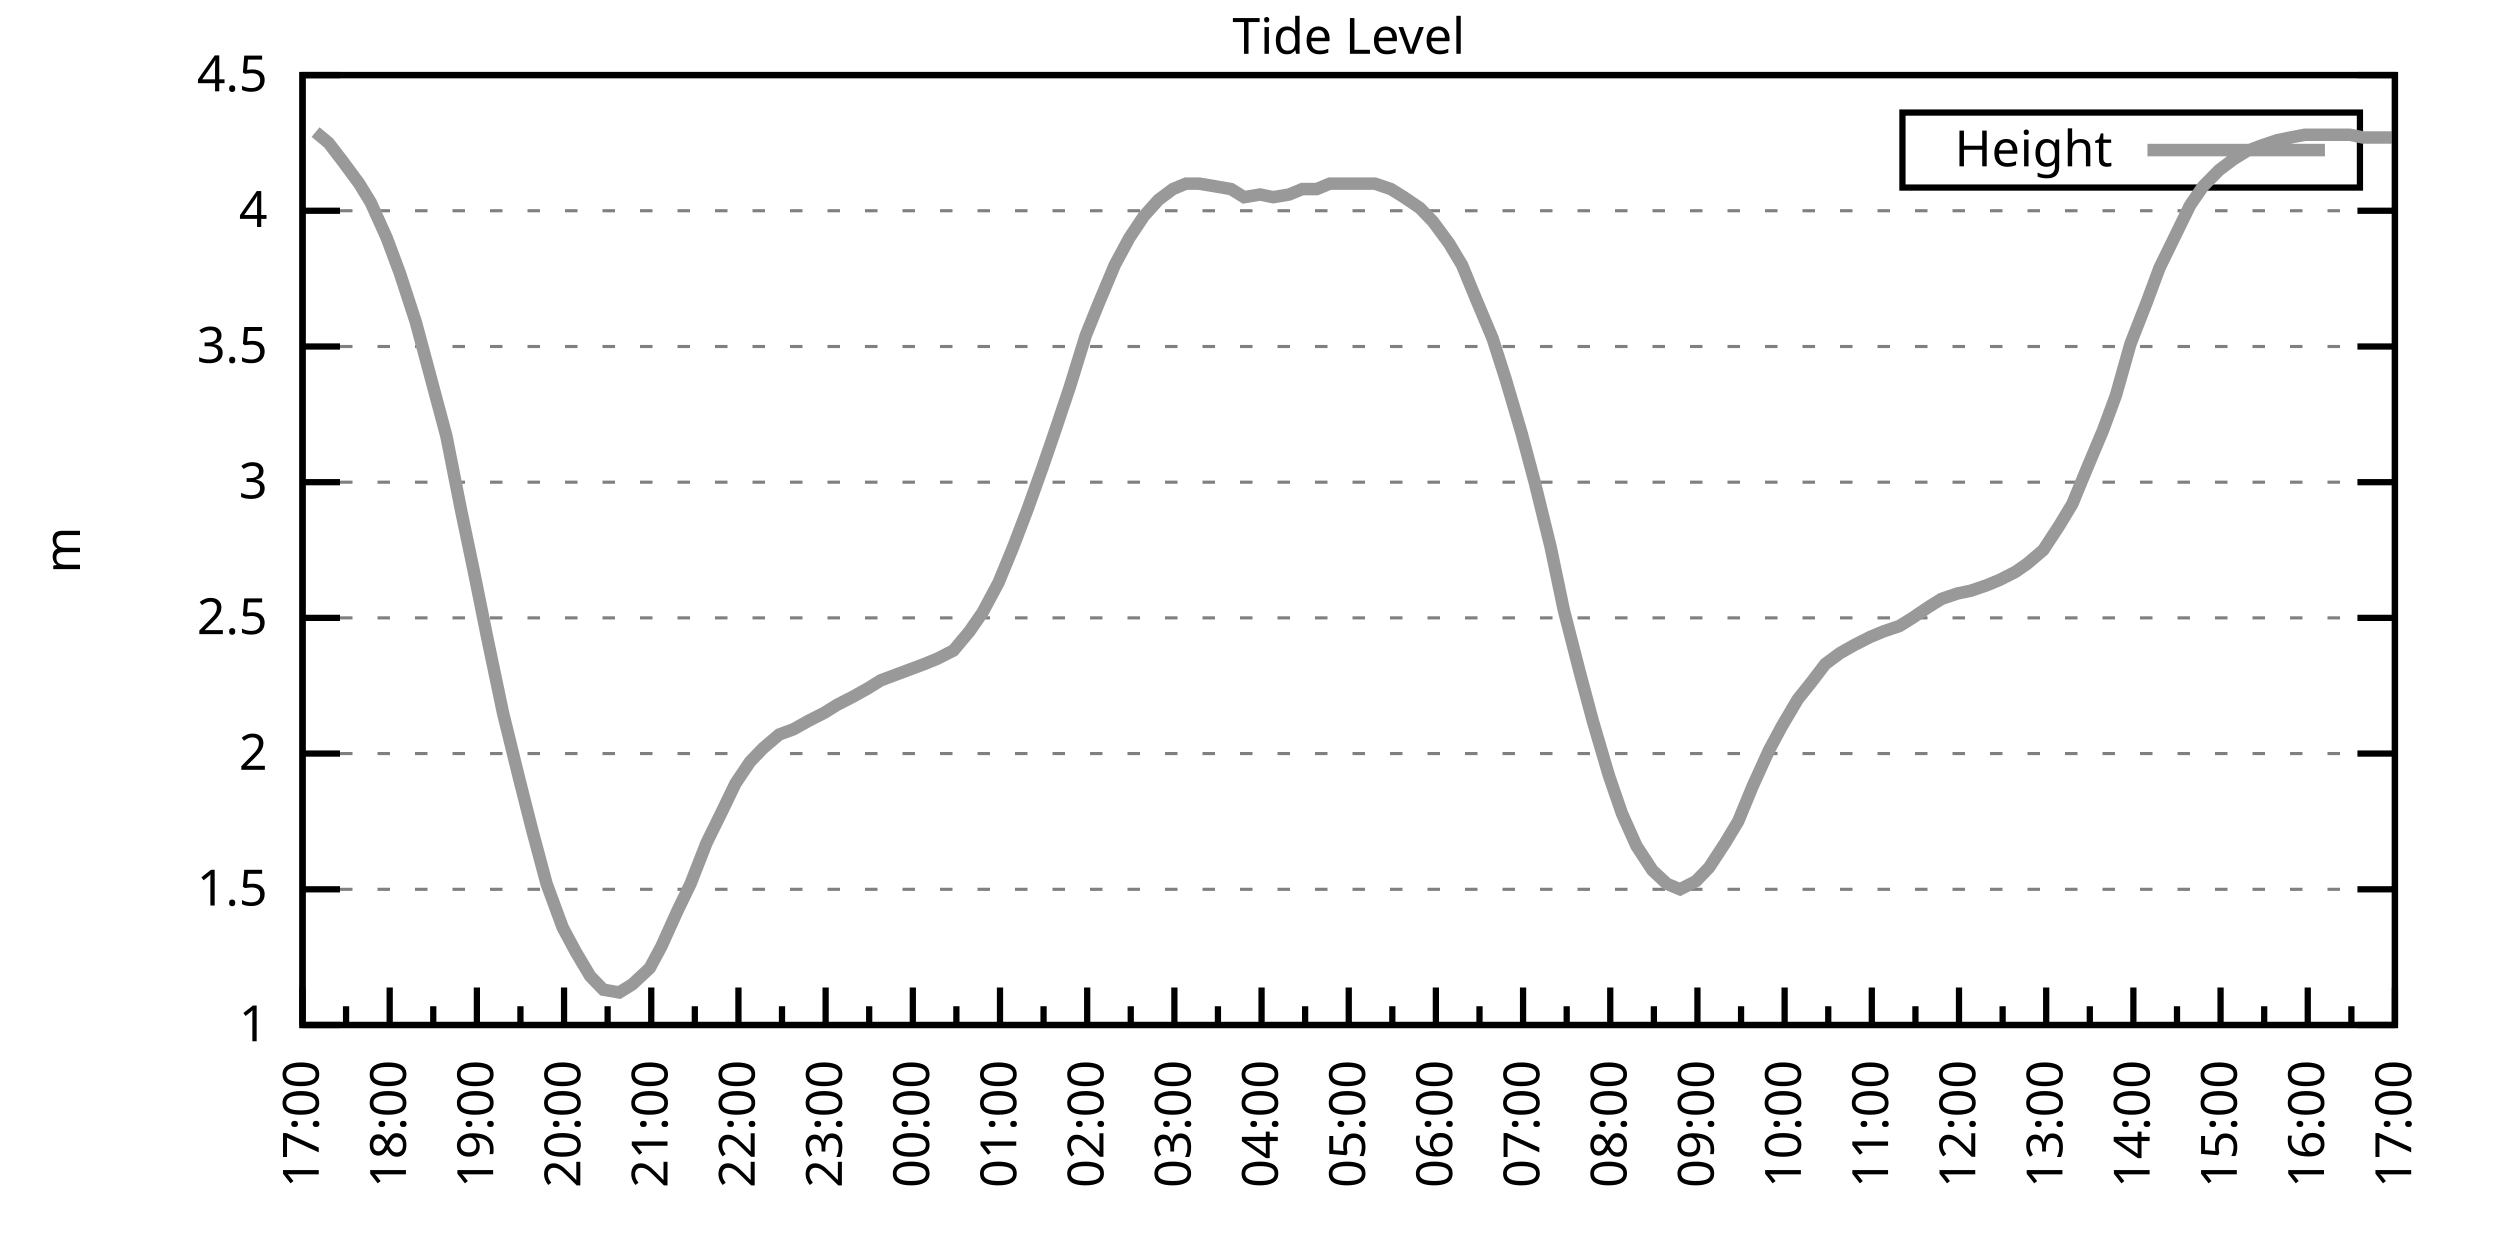
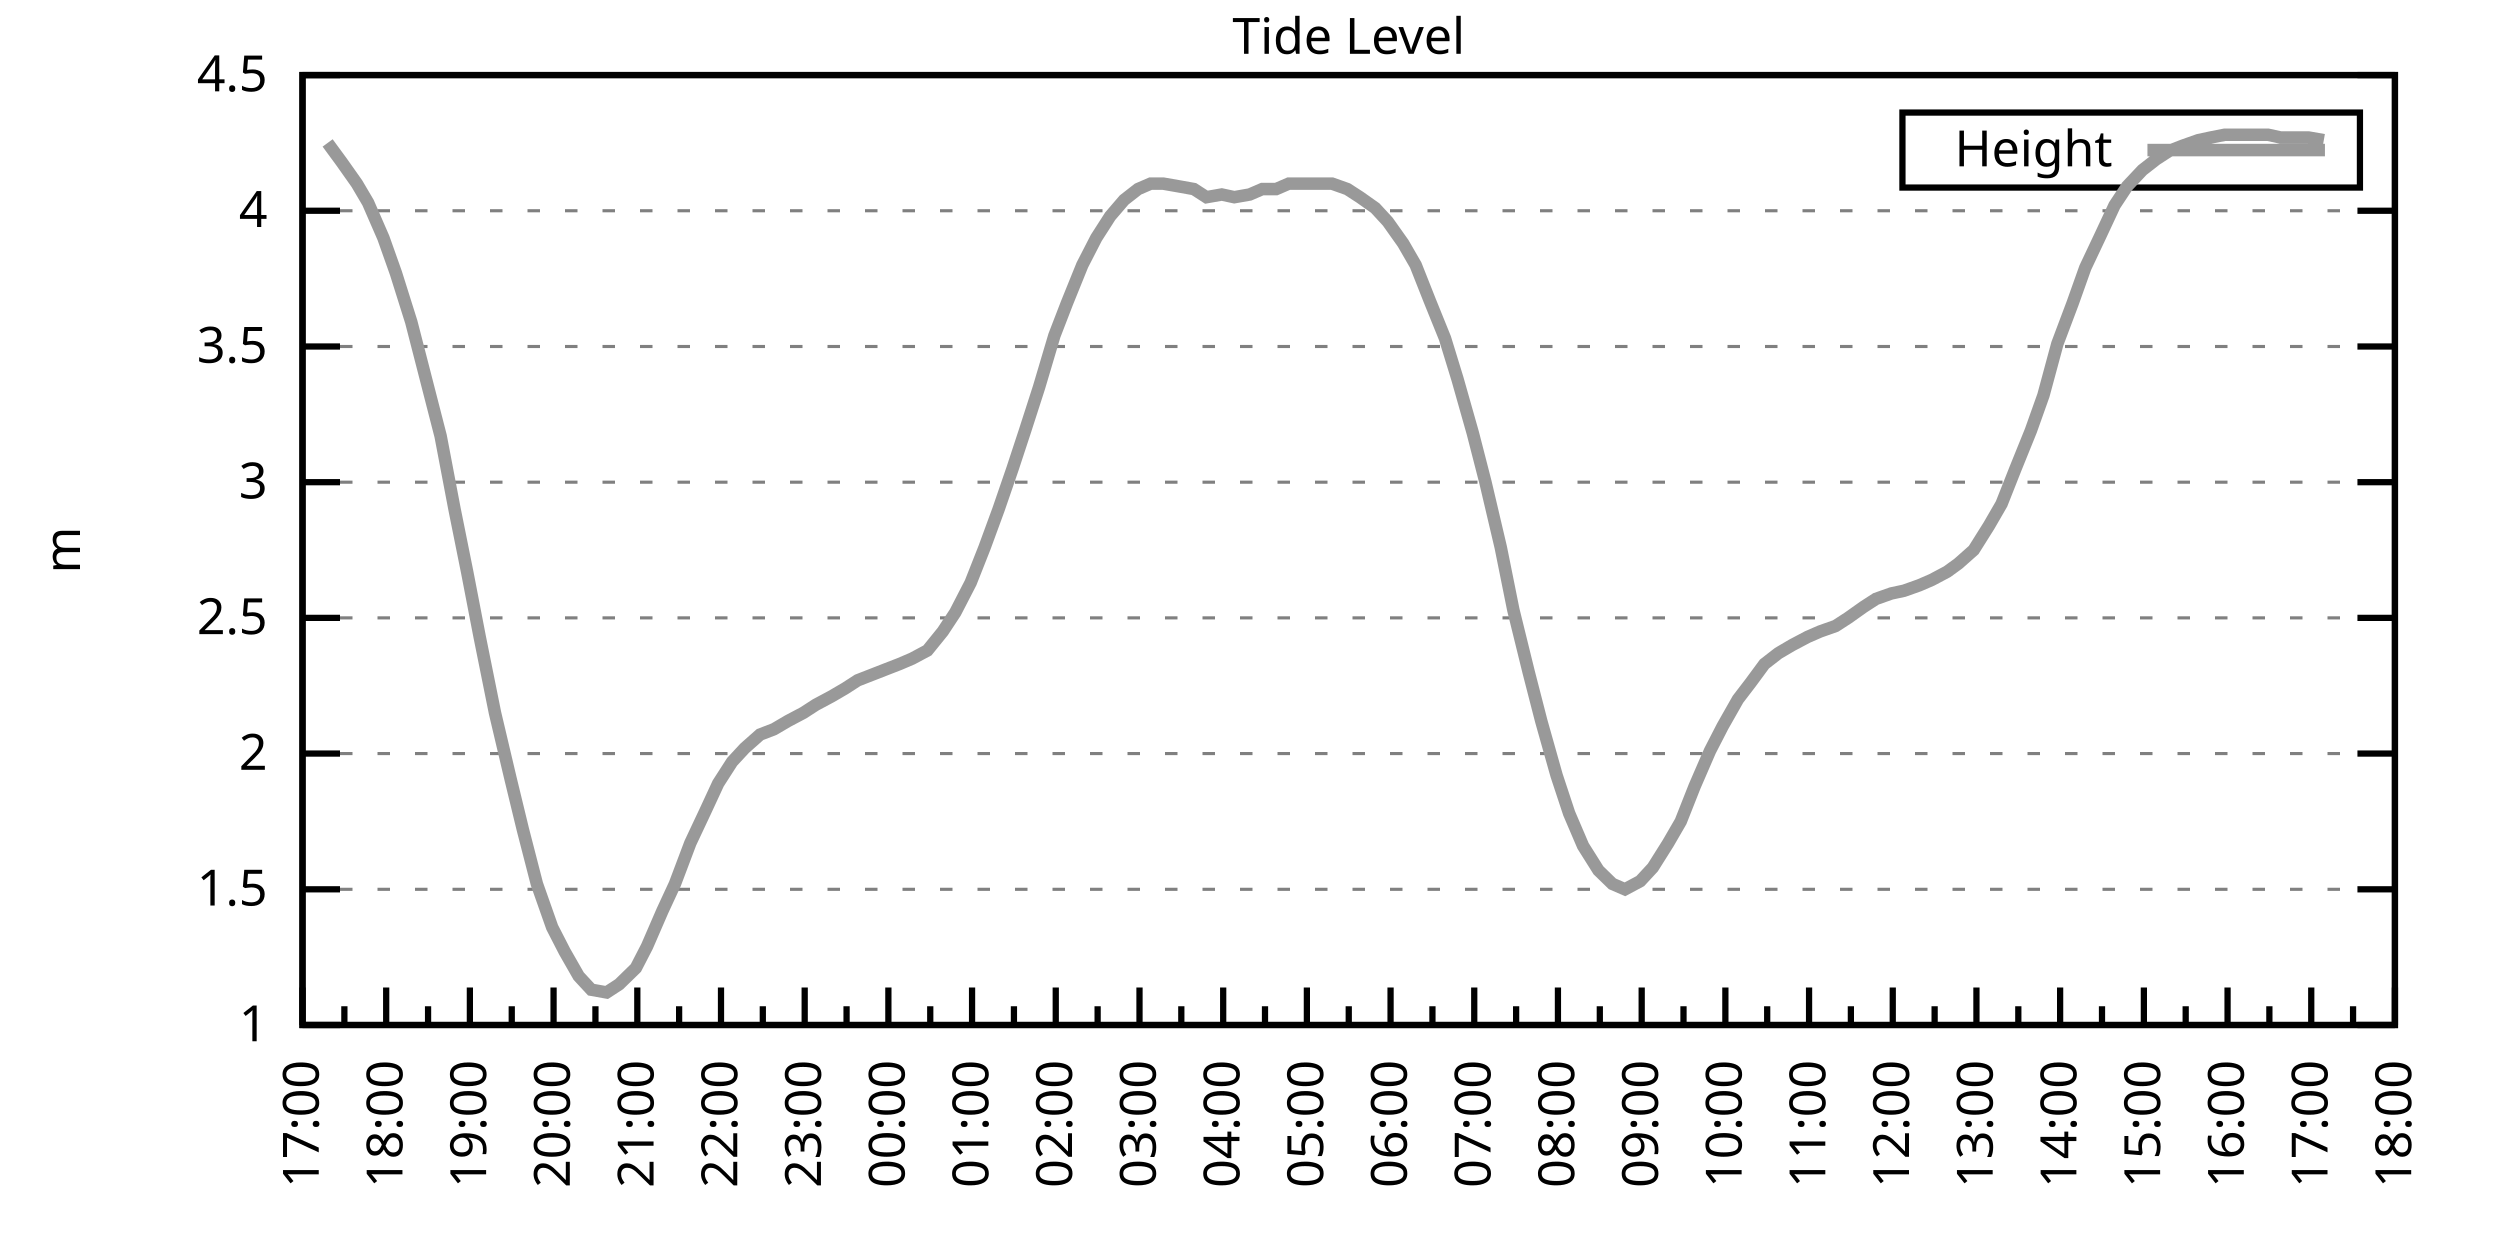
<svg xmlns="http://www.w3.org/2000/svg" xmlns:xlink="http://www.w3.org/1999/xlink" width="400" height="200" viewBox="0 0 400 200">
  <g id="gnuplot_canvas">
    <rect x="0" y="0" width="400" height="200" fill="none" />
    <defs>
      <circle id="gpDot" r="0.5" stroke-width="0.5" stroke="currentColor" />
      <path id="gpPt0" stroke-width="0.333" stroke="currentColor" d="M-1,0 h2 M0,-1 v2" />
      <path id="gpPt1" stroke-width="0.333" stroke="currentColor" d="M-1,-1 L1,1 M1,-1 L-1,1" />
      <path id="gpPt2" stroke-width="0.333" stroke="currentColor" d="M-1,0 L1,0 M0,-1 L0,1 M-1,-1 L1,1 M-1,1 L1,-1" />
      <rect id="gpPt3" stroke-width="0.333" stroke="currentColor" x="-1" y="-1" width="2" height="2" />
      <rect id="gpPt4" stroke-width="0.333" stroke="currentColor" fill="currentColor" x="-1" y="-1" width="2" height="2" />
      <circle id="gpPt5" stroke-width="0.333" stroke="currentColor" cx="0" cy="0" r="1" />
      <use xlink:href="#gpPt5" id="gpPt6" fill="currentColor" stroke="none" />
      <path id="gpPt7" stroke-width="0.333" stroke="currentColor" d="M0,-1.33 L-1.33,0.67 L1.33,0.67 z" />
      <use xlink:href="#gpPt7" id="gpPt8" fill="currentColor" stroke="none" />
      <use xlink:href="#gpPt7" id="gpPt9" stroke="currentColor" transform="rotate(180)" />
      <use xlink:href="#gpPt9" id="gpPt10" fill="currentColor" stroke="none" />
      <use xlink:href="#gpPt3" id="gpPt11" stroke="currentColor" transform="rotate(45)" />
      <use xlink:href="#gpPt11" id="gpPt12" fill="currentColor" stroke="none" />
      <path id="gpPt13" stroke-width="0.333" stroke="currentColor" d="M0,1.330 L1.265,0.411 L0.782,-1.067 L-0.782,-1.076 L-1.265,0.411 z" />
      <use xlink:href="#gpPt13" id="gpPt14" fill="currentColor" stroke="none" />
      <filter id="textbox" filterUnits="objectBoundingBox" x="0" y="0" height="1" width="1">
        <feFlood flood-color="white" flood-opacity="1" result="bgnd" />
        <feComposite in="SourceGraphic" in2="bgnd" operator="atop" />
      </filter>
      <filter id="greybox" filterUnits="objectBoundingBox" x="0" y="0" height="1" width="1">
        <feFlood flood-color="lightgrey" flood-opacity="1" result="grey" />
        <feComposite in="SourceGraphic" in2="grey" operator="atop" />
      </filter>
    </defs>
    <g fill="none" color="white" stroke="currentColor" stroke-width="1.00" stroke-linecap="butt" stroke-linejoin="miter">
</g>
    <g fill="none" color="black" stroke="currentColor" stroke-width="1.00" stroke-linecap="butt" stroke-linejoin="miter">
      <g stroke="none" shape-rendering="crispEdges">
        <polygon fill="rgb(255, 255, 255)" points="48.40,164.00 383.18,164.00 383.18,12.02 48.40,12.02 " />
      </g>
    </g>
    <g fill="none" color="black" stroke="currentColor" stroke-width="1.00" stroke-linecap="butt" stroke-linejoin="miter">
</g>
    <g fill="none" color="black" stroke="black" stroke-width="0.50" stroke-linecap="butt" stroke-linejoin="miter">
</g>
    <g fill="none" color="gray" stroke="currentColor" stroke-width="0.50" stroke-linecap="butt" stroke-linejoin="miter">
      <path stroke="gray" stroke-dasharray="2,4" class="gridline" d="M48.40,164.00 L383.19,164.00  " />
    </g>
    <g fill="none" color="gray" stroke="gray" stroke-width="1.00" stroke-linecap="butt" stroke-linejoin="miter">
</g>
    <g fill="none" color="black" stroke="currentColor" stroke-width="1.00" stroke-linecap="butt" stroke-linejoin="miter">
      <path stroke="black" d="M48.40,164.00 L54.40,164.00 M383.19,164.00 L377.19,164.00  " />
      <g transform="translate(42.80,166.60)" stroke="none" fill="black" font-family="Sans" font-size="8.00" text-anchor="end">
        <text>
          <tspan font-family="Sans"> 1</tspan>
        </text>
      </g>
    </g>
    <g fill="none" color="black" stroke="currentColor" stroke-width="1.00" stroke-linecap="butt" stroke-linejoin="miter">
</g>
    <g fill="none" color="black" stroke="black" stroke-width="0.50" stroke-linecap="butt" stroke-linejoin="miter">
</g>
    <g fill="none" color="gray" stroke="currentColor" stroke-width="0.50" stroke-linecap="butt" stroke-linejoin="miter">
      <path stroke="gray" stroke-dasharray="2,4" class="gridline" d="M48.40,142.29 L383.19,142.29  " />
    </g>
    <g fill="none" color="gray" stroke="gray" stroke-width="1.00" stroke-linecap="butt" stroke-linejoin="miter">
</g>
    <g fill="none" color="black" stroke="currentColor" stroke-width="1.00" stroke-linecap="butt" stroke-linejoin="miter">
      <path stroke="black" d="M48.40,142.29 L54.40,142.29 M383.19,142.29 L377.19,142.29  " />
      <g transform="translate(42.80,144.89)" stroke="none" fill="black" font-family="Sans" font-size="8.00" text-anchor="end">
        <text>
          <tspan font-family="Sans"> 1.5</tspan>
        </text>
      </g>
    </g>
    <g fill="none" color="black" stroke="currentColor" stroke-width="1.00" stroke-linecap="butt" stroke-linejoin="miter">
</g>
    <g fill="none" color="black" stroke="black" stroke-width="0.50" stroke-linecap="butt" stroke-linejoin="miter">
</g>
    <g fill="none" color="gray" stroke="currentColor" stroke-width="0.50" stroke-linecap="butt" stroke-linejoin="miter">
      <path stroke="gray" stroke-dasharray="2,4" class="gridline" d="M48.40,120.57 L383.19,120.57  " />
    </g>
    <g fill="none" color="gray" stroke="gray" stroke-width="1.00" stroke-linecap="butt" stroke-linejoin="miter">
</g>
    <g fill="none" color="black" stroke="currentColor" stroke-width="1.00" stroke-linecap="butt" stroke-linejoin="miter">
      <path stroke="black" d="M48.40,120.57 L54.40,120.57 M383.19,120.57 L377.19,120.57  " />
      <g transform="translate(42.80,123.17)" stroke="none" fill="black" font-family="Sans" font-size="8.00" text-anchor="end">
        <text>
          <tspan font-family="Sans"> 2</tspan>
        </text>
      </g>
    </g>
    <g fill="none" color="black" stroke="currentColor" stroke-width="1.00" stroke-linecap="butt" stroke-linejoin="miter">
</g>
    <g fill="none" color="black" stroke="black" stroke-width="0.50" stroke-linecap="butt" stroke-linejoin="miter">
</g>
    <g fill="none" color="gray" stroke="currentColor" stroke-width="0.50" stroke-linecap="butt" stroke-linejoin="miter">
      <path stroke="gray" stroke-dasharray="2,4" class="gridline" d="M48.40,98.86 L383.19,98.86  " />
    </g>
    <g fill="none" color="gray" stroke="gray" stroke-width="1.00" stroke-linecap="butt" stroke-linejoin="miter">
</g>
    <g fill="none" color="black" stroke="currentColor" stroke-width="1.00" stroke-linecap="butt" stroke-linejoin="miter">
      <path stroke="black" d="M48.40,98.86 L54.40,98.86 M383.19,98.86 L377.19,98.86  " />
      <g transform="translate(42.80,101.46)" stroke="none" fill="black" font-family="Sans" font-size="8.00" text-anchor="end">
        <text>
          <tspan font-family="Sans"> 2.5</tspan>
        </text>
      </g>
    </g>
    <g fill="none" color="black" stroke="currentColor" stroke-width="1.00" stroke-linecap="butt" stroke-linejoin="miter">
</g>
    <g fill="none" color="black" stroke="black" stroke-width="0.50" stroke-linecap="butt" stroke-linejoin="miter">
</g>
    <g fill="none" color="gray" stroke="currentColor" stroke-width="0.50" stroke-linecap="butt" stroke-linejoin="miter">
      <path stroke="gray" stroke-dasharray="2,4" class="gridline" d="M48.40,77.15 L383.19,77.15  " />
    </g>
    <g fill="none" color="gray" stroke="gray" stroke-width="1.00" stroke-linecap="butt" stroke-linejoin="miter">
</g>
    <g fill="none" color="black" stroke="currentColor" stroke-width="1.00" stroke-linecap="butt" stroke-linejoin="miter">
      <path stroke="black" d="M48.40,77.15 L54.40,77.15 M383.19,77.15 L377.19,77.15  " />
      <g transform="translate(42.80,79.75)" stroke="none" fill="black" font-family="Sans" font-size="8.00" text-anchor="end">
        <text>
          <tspan font-family="Sans"> 3</tspan>
        </text>
      </g>
    </g>
    <g fill="none" color="black" stroke="currentColor" stroke-width="1.00" stroke-linecap="butt" stroke-linejoin="miter">
</g>
    <g fill="none" color="black" stroke="black" stroke-width="0.50" stroke-linecap="butt" stroke-linejoin="miter">
</g>
    <g fill="none" color="gray" stroke="currentColor" stroke-width="0.50" stroke-linecap="butt" stroke-linejoin="miter">
      <path stroke="gray" stroke-dasharray="2,4" class="gridline" d="M48.40,55.44 L383.19,55.44  " />
    </g>
    <g fill="none" color="gray" stroke="gray" stroke-width="1.00" stroke-linecap="butt" stroke-linejoin="miter">
</g>
    <g fill="none" color="black" stroke="currentColor" stroke-width="1.00" stroke-linecap="butt" stroke-linejoin="miter">
      <path stroke="black" d="M48.40,55.44 L54.40,55.44 M383.19,55.44 L377.19,55.44  " />
      <g transform="translate(42.80,58.04)" stroke="none" fill="black" font-family="Sans" font-size="8.00" text-anchor="end">
        <text>
          <tspan font-family="Sans"> 3.5</tspan>
        </text>
      </g>
    </g>
    <g fill="none" color="black" stroke="currentColor" stroke-width="1.00" stroke-linecap="butt" stroke-linejoin="miter">
</g>
    <g fill="none" color="black" stroke="black" stroke-width="0.50" stroke-linecap="butt" stroke-linejoin="miter">
</g>
    <g fill="none" color="gray" stroke="currentColor" stroke-width="0.50" stroke-linecap="butt" stroke-linejoin="miter">
      <path stroke="gray" stroke-dasharray="2,4" class="gridline" d="M48.40,33.72 L383.19,33.72  " />
    </g>
    <g fill="none" color="gray" stroke="gray" stroke-width="1.00" stroke-linecap="butt" stroke-linejoin="miter">
</g>
    <g fill="none" color="black" stroke="currentColor" stroke-width="1.00" stroke-linecap="butt" stroke-linejoin="miter">
      <path stroke="black" d="M48.40,33.72 L54.40,33.72 M383.19,33.72 L377.19,33.72  " />
      <g transform="translate(42.80,36.32)" stroke="none" fill="black" font-family="Sans" font-size="8.00" text-anchor="end">
        <text>
          <tspan font-family="Sans"> 4</tspan>
        </text>
      </g>
    </g>
    <g fill="none" color="black" stroke="currentColor" stroke-width="1.00" stroke-linecap="butt" stroke-linejoin="miter">
</g>
    <g fill="none" color="black" stroke="black" stroke-width="0.50" stroke-linecap="butt" stroke-linejoin="miter">
</g>
    <g fill="none" color="gray" stroke="currentColor" stroke-width="0.50" stroke-linecap="butt" stroke-linejoin="miter">
      <path stroke="gray" stroke-dasharray="2,4" class="gridline" d="M48.40,12.01 L383.19,12.01  " />
    </g>
    <g fill="none" color="gray" stroke="gray" stroke-width="1.00" stroke-linecap="butt" stroke-linejoin="miter">
</g>
    <g fill="none" color="black" stroke="currentColor" stroke-width="1.00" stroke-linecap="butt" stroke-linejoin="miter">
      <path stroke="black" d="M48.40,12.01 L54.40,12.01 M383.19,12.01 L377.19,12.01  " />
      <g transform="translate(42.80,14.61)" stroke="none" fill="black" font-family="Sans" font-size="8.00" text-anchor="end">
        <text>
          <tspan font-family="Sans"> 4.5</tspan>
        </text>
      </g>
    </g>
    <g fill="none" color="black" stroke="currentColor" stroke-width="1.00" stroke-linecap="butt" stroke-linejoin="miter">
      <path stroke="black" d="M48.40,164.00 L48.40,158.00  " />
      <g transform="translate(51.00,169.60) rotate(270)" stroke="none" fill="black" font-family="Sans" font-size="8.00" text-anchor="end">
        <text>
          <tspan font-family="Sans">17:00</tspan>
        </text>
      </g>
    </g>
    <g fill="none" color="black" stroke="currentColor" stroke-width="1.00" stroke-linecap="butt" stroke-linejoin="miter">
-       <path stroke="black" d="M55.37,164.00 L55.37,161.00 M62.35,164.00 L62.35,158.00  " />
-       <g transform="translate(64.95,169.60) rotate(270)" stroke="none" fill="black" font-family="Sans" font-size="8.00" text-anchor="end">
+       <path stroke="black" d="M55.10,164.00 L55.10,161.00 M61.79,164.00 L61.79,158.00  " />
+       <g transform="translate(64.39,169.60) rotate(270)" stroke="none" fill="black" font-family="Sans" font-size="8.00" text-anchor="end">
        <text>
          <tspan font-family="Sans">18:00</tspan>
        </text>
      </g>
    </g>
    <g fill="none" color="black" stroke="currentColor" stroke-width="1.00" stroke-linecap="butt" stroke-linejoin="miter">
-       <path stroke="black" d="M69.32,164.00 L69.32,161.00 M76.30,164.00 L76.30,158.00  " />
-       <g transform="translate(78.90,169.60) rotate(270)" stroke="none" fill="black" font-family="Sans" font-size="8.00" text-anchor="end">
+       <path stroke="black" d="M68.49,164.00 L68.49,161.00 M75.18,164.00 L75.18,158.00  " />
+       <g transform="translate(77.78,169.60) rotate(270)" stroke="none" fill="black" font-family="Sans" font-size="8.00" text-anchor="end">
        <text>
          <tspan font-family="Sans">19:00</tspan>
        </text>
      </g>
    </g>
    <g fill="none" color="black" stroke="currentColor" stroke-width="1.00" stroke-linecap="butt" stroke-linejoin="miter">
-       <path stroke="black" d="M83.27,164.00 L83.27,161.00 M90.25,164.00 L90.25,158.00  " />
-       <g transform="translate(92.85,169.60) rotate(270)" stroke="none" fill="black" font-family="Sans" font-size="8.00" text-anchor="end">
+       <path stroke="black" d="M81.88,164.00 L81.88,161.00 M88.57,164.00 L88.57,158.00  " />
+       <g transform="translate(91.17,169.60) rotate(270)" stroke="none" fill="black" font-family="Sans" font-size="8.00" text-anchor="end">
        <text>
          <tspan font-family="Sans">20:00</tspan>
        </text>
      </g>
    </g>
    <g fill="none" color="black" stroke="currentColor" stroke-width="1.00" stroke-linecap="butt" stroke-linejoin="miter">
-       <path stroke="black" d="M97.22,164.00 L97.22,161.00 M104.20,164.00 L104.20,158.00  " />
-       <g transform="translate(106.80,169.60) rotate(270)" stroke="none" fill="black" font-family="Sans" font-size="8.00" text-anchor="end">
+       <path stroke="black" d="M95.27,164.00 L95.27,161.00 M101.97,164.00 L101.97,158.00  " />
+       <g transform="translate(104.57,169.60) rotate(270)" stroke="none" fill="black" font-family="Sans" font-size="8.00" text-anchor="end">
        <text>
          <tspan font-family="Sans">21:00</tspan>
        </text>
      </g>
    </g>
    <g fill="none" color="black" stroke="currentColor" stroke-width="1.00" stroke-linecap="butt" stroke-linejoin="miter">
-       <path stroke="black" d="M111.17,164.00 L111.17,161.00 M118.15,164.00 L118.15,158.00  " />
-       <g transform="translate(120.75,169.60) rotate(270)" stroke="none" fill="black" font-family="Sans" font-size="8.00" text-anchor="end">
+       <path stroke="black" d="M108.66,164.00 L108.66,161.00 M115.36,164.00 L115.36,158.00  " />
+       <g transform="translate(117.96,169.60) rotate(270)" stroke="none" fill="black" font-family="Sans" font-size="8.00" text-anchor="end">
        <text>
          <tspan font-family="Sans">22:00</tspan>
        </text>
      </g>
    </g>
    <g fill="none" color="black" stroke="currentColor" stroke-width="1.00" stroke-linecap="butt" stroke-linejoin="miter">
-       <path stroke="black" d="M125.12,164.00 L125.12,161.00 M132.10,164.00 L132.10,158.00  " />
-       <g transform="translate(134.70,169.60) rotate(270)" stroke="none" fill="black" font-family="Sans" font-size="8.00" text-anchor="end">
+       <path stroke="black" d="M122.05,164.00 L122.05,161.00 M128.75,164.00 L128.75,158.00  " />
+       <g transform="translate(131.35,169.60) rotate(270)" stroke="none" fill="black" font-family="Sans" font-size="8.00" text-anchor="end">
        <text>
          <tspan font-family="Sans">23:00</tspan>
        </text>
      </g>
    </g>
    <g fill="none" color="black" stroke="currentColor" stroke-width="1.00" stroke-linecap="butt" stroke-linejoin="miter">
-       <path stroke="black" d="M139.07,164.00 L139.07,161.00 M146.05,164.00 L146.05,158.00  " />
-       <g transform="translate(148.65,169.60) rotate(270)" stroke="none" fill="black" font-family="Sans" font-size="8.00" text-anchor="end">
+       <path stroke="black" d="M135.45,164.00 L135.45,161.00 M142.14,164.00 L142.14,158.00  " />
+       <g transform="translate(144.74,169.60) rotate(270)" stroke="none" fill="black" font-family="Sans" font-size="8.00" text-anchor="end">
        <text>
          <tspan font-family="Sans">00:00</tspan>
        </text>
      </g>
    </g>
    <g fill="none" color="black" stroke="currentColor" stroke-width="1.00" stroke-linecap="butt" stroke-linejoin="miter">
-       <path stroke="black" d="M153.02,164.00 L153.02,161.00 M160.00,164.00 L160.00,158.00  " />
-       <g transform="translate(162.60,169.60) rotate(270)" stroke="none" fill="black" font-family="Sans" font-size="8.00" text-anchor="end">
+       <path stroke="black" d="M148.84,164.00 L148.84,161.00 M155.53,164.00 L155.53,158.00  " />
+       <g transform="translate(158.13,169.60) rotate(270)" stroke="none" fill="black" font-family="Sans" font-size="8.00" text-anchor="end">
        <text>
          <tspan font-family="Sans">01:00</tspan>
        </text>
      </g>
    </g>
    <g fill="none" color="black" stroke="currentColor" stroke-width="1.00" stroke-linecap="butt" stroke-linejoin="miter">
-       <path stroke="black" d="M166.97,164.00 L166.97,161.00 M173.95,164.00 L173.95,158.00  " />
-       <g transform="translate(176.55,169.60) rotate(270)" stroke="none" fill="black" font-family="Sans" font-size="8.00" text-anchor="end">
+       <path stroke="black" d="M162.23,164.00 L162.23,161.00 M168.92,164.00 L168.92,158.00  " />
+       <g transform="translate(171.52,169.60) rotate(270)" stroke="none" fill="black" font-family="Sans" font-size="8.00" text-anchor="end">
        <text>
          <tspan font-family="Sans">02:00</tspan>
        </text>
      </g>
    </g>
    <g fill="none" color="black" stroke="currentColor" stroke-width="1.00" stroke-linecap="butt" stroke-linejoin="miter">
-       <path stroke="black" d="M180.92,164.00 L180.92,161.00 M187.90,164.00 L187.90,158.00  " />
-       <g transform="translate(190.50,169.60) rotate(270)" stroke="none" fill="black" font-family="Sans" font-size="8.00" text-anchor="end">
+       <path stroke="black" d="M175.62,164.00 L175.62,161.00 M182.32,164.00 L182.32,158.00  " />
+       <g transform="translate(184.92,169.60) rotate(270)" stroke="none" fill="black" font-family="Sans" font-size="8.00" text-anchor="end">
        <text>
          <tspan font-family="Sans">03:00</tspan>
        </text>
      </g>
    </g>
    <g fill="none" color="black" stroke="currentColor" stroke-width="1.00" stroke-linecap="butt" stroke-linejoin="miter">
-       <path stroke="black" d="M194.87,164.00 L194.87,161.00 M201.85,164.00 L201.85,158.00  " />
-       <g transform="translate(204.45,169.60) rotate(270)" stroke="none" fill="black" font-family="Sans" font-size="8.00" text-anchor="end">
+       <path stroke="black" d="M189.01,164.00 L189.01,161.00 M195.71,164.00 L195.71,158.00  " />
+       <g transform="translate(198.31,169.60) rotate(270)" stroke="none" fill="black" font-family="Sans" font-size="8.00" text-anchor="end">
        <text>
          <tspan font-family="Sans">04:00</tspan>
        </text>
      </g>
    </g>
    <g fill="none" color="black" stroke="currentColor" stroke-width="1.00" stroke-linecap="butt" stroke-linejoin="miter">
-       <path stroke="black" d="M208.82,164.00 L208.82,161.00 M215.80,164.00 L215.80,158.00  " />
-       <g transform="translate(218.40,169.60) rotate(270)" stroke="none" fill="black" font-family="Sans" font-size="8.00" text-anchor="end">
+       <path stroke="black" d="M202.40,164.00 L202.40,161.00 M209.10,164.00 L209.10,158.00  " />
+       <g transform="translate(211.70,169.60) rotate(270)" stroke="none" fill="black" font-family="Sans" font-size="8.00" text-anchor="end">
        <text>
          <tspan font-family="Sans">05:00</tspan>
        </text>
      </g>
    </g>
    <g fill="none" color="black" stroke="currentColor" stroke-width="1.00" stroke-linecap="butt" stroke-linejoin="miter">
-       <path stroke="black" d="M222.77,164.00 L222.77,161.00 M229.74,164.00 L229.74,158.00  " />
-       <g transform="translate(232.34,169.60) rotate(270)" stroke="none" fill="black" font-family="Sans" font-size="8.00" text-anchor="end">
+       <path stroke="black" d="M215.80,164.00 L215.80,161.00 M222.49,164.00 L222.49,158.00  " />
+       <g transform="translate(225.09,169.60) rotate(270)" stroke="none" fill="black" font-family="Sans" font-size="8.00" text-anchor="end">
        <text>
          <tspan font-family="Sans">06:00</tspan>
        </text>
      </g>
    </g>
    <g fill="none" color="black" stroke="currentColor" stroke-width="1.00" stroke-linecap="butt" stroke-linejoin="miter">
-       <path stroke="black" d="M236.72,164.00 L236.72,161.00 M243.69,164.00 L243.69,158.00  " />
-       <g transform="translate(246.29,169.60) rotate(270)" stroke="none" fill="black" font-family="Sans" font-size="8.00" text-anchor="end">
+       <path stroke="black" d="M229.19,164.00 L229.19,161.00 M235.88,164.00 L235.88,158.00  " />
+       <g transform="translate(238.48,169.60) rotate(270)" stroke="none" fill="black" font-family="Sans" font-size="8.00" text-anchor="end">
        <text>
          <tspan font-family="Sans">07:00</tspan>
        </text>
      </g>
    </g>
    <g fill="none" color="black" stroke="currentColor" stroke-width="1.00" stroke-linecap="butt" stroke-linejoin="miter">
-       <path stroke="black" d="M250.67,164.00 L250.67,161.00 M257.64,164.00 L257.64,158.00  " />
-       <g transform="translate(260.24,169.60) rotate(270)" stroke="none" fill="black" font-family="Sans" font-size="8.00" text-anchor="end">
+       <path stroke="black" d="M242.58,164.00 L242.58,161.00 M249.27,164.00 L249.27,158.00  " />
+       <g transform="translate(251.87,169.60) rotate(270)" stroke="none" fill="black" font-family="Sans" font-size="8.00" text-anchor="end">
        <text>
          <tspan font-family="Sans">08:00</tspan>
        </text>
      </g>
    </g>
    <g fill="none" color="black" stroke="currentColor" stroke-width="1.00" stroke-linecap="butt" stroke-linejoin="miter">
-       <path stroke="black" d="M264.62,164.00 L264.62,161.00 M271.59,164.00 L271.59,158.00  " />
-       <g transform="translate(274.19,169.60) rotate(270)" stroke="none" fill="black" font-family="Sans" font-size="8.00" text-anchor="end">
+       <path stroke="black" d="M255.97,164.00 L255.97,161.00 M262.67,164.00 L262.67,158.00  " />
+       <g transform="translate(265.27,169.60) rotate(270)" stroke="none" fill="black" font-family="Sans" font-size="8.00" text-anchor="end">
        <text>
          <tspan font-family="Sans">09:00</tspan>
        </text>
      </g>
    </g>
    <g fill="none" color="black" stroke="currentColor" stroke-width="1.00" stroke-linecap="butt" stroke-linejoin="miter">
-       <path stroke="black" d="M278.57,164.00 L278.57,161.00 M285.54,164.00 L285.54,158.00  " />
-       <g transform="translate(288.14,169.60) rotate(270)" stroke="none" fill="black" font-family="Sans" font-size="8.00" text-anchor="end">
+       <path stroke="black" d="M269.36,164.00 L269.36,161.00 M276.06,164.00 L276.06,158.00  " />
+       <g transform="translate(278.66,169.60) rotate(270)" stroke="none" fill="black" font-family="Sans" font-size="8.00" text-anchor="end">
        <text>
          <tspan font-family="Sans">10:00</tspan>
        </text>
      </g>
    </g>
    <g fill="none" color="black" stroke="currentColor" stroke-width="1.00" stroke-linecap="butt" stroke-linejoin="miter">
-       <path stroke="black" d="M292.52,164.00 L292.52,161.00 M299.49,164.00 L299.49,158.00  " />
-       <g transform="translate(302.09,169.60) rotate(270)" stroke="none" fill="black" font-family="Sans" font-size="8.00" text-anchor="end">
+       <path stroke="black" d="M282.75,164.00 L282.75,161.00 M289.45,164.00 L289.45,158.00  " />
+       <g transform="translate(292.05,169.60) rotate(270)" stroke="none" fill="black" font-family="Sans" font-size="8.00" text-anchor="end">
        <text>
          <tspan font-family="Sans">11:00</tspan>
        </text>
      </g>
    </g>
    <g fill="none" color="black" stroke="currentColor" stroke-width="1.00" stroke-linecap="butt" stroke-linejoin="miter">
-       <path stroke="black" d="M306.47,164.00 L306.47,161.00 M313.44,164.00 L313.44,158.00  " />
-       <g transform="translate(316.04,169.60) rotate(270)" stroke="none" fill="black" font-family="Sans" font-size="8.00" text-anchor="end">
+       <path stroke="black" d="M296.14,164.00 L296.14,161.00 M302.84,164.00 L302.84,158.00  " />
+       <g transform="translate(305.44,169.60) rotate(270)" stroke="none" fill="black" font-family="Sans" font-size="8.00" text-anchor="end">
        <text>
          <tspan font-family="Sans">12:00</tspan>
        </text>
      </g>
    </g>
    <g fill="none" color="black" stroke="currentColor" stroke-width="1.00" stroke-linecap="butt" stroke-linejoin="miter">
-       <path stroke="black" d="M320.42,164.00 L320.42,161.00 M327.39,164.00 L327.39,158.00  " />
-       <g transform="translate(329.99,169.60) rotate(270)" stroke="none" fill="black" font-family="Sans" font-size="8.00" text-anchor="end">
+       <path stroke="black" d="M309.54,164.00 L309.54,161.00 M316.23,164.00 L316.23,158.00  " />
+       <g transform="translate(318.83,169.60) rotate(270)" stroke="none" fill="black" font-family="Sans" font-size="8.00" text-anchor="end">
        <text>
          <tspan font-family="Sans">13:00</tspan>
        </text>
      </g>
    </g>
    <g fill="none" color="black" stroke="currentColor" stroke-width="1.00" stroke-linecap="butt" stroke-linejoin="miter">
-       <path stroke="black" d="M334.37,164.00 L334.37,161.00 M341.34,164.00 L341.34,158.00  " />
-       <g transform="translate(343.94,169.60) rotate(270)" stroke="none" fill="black" font-family="Sans" font-size="8.00" text-anchor="end">
+       <path stroke="black" d="M322.93,164.00 L322.93,161.00 M329.62,164.00 L329.62,158.00  " />
+       <g transform="translate(332.22,169.60) rotate(270)" stroke="none" fill="black" font-family="Sans" font-size="8.00" text-anchor="end">
        <text>
          <tspan font-family="Sans">14:00</tspan>
        </text>
      </g>
    </g>
    <g fill="none" color="black" stroke="currentColor" stroke-width="1.00" stroke-linecap="butt" stroke-linejoin="miter">
-       <path stroke="black" d="M348.32,164.00 L348.32,161.00 M355.29,164.00 L355.29,158.00  " />
-       <g transform="translate(357.89,169.60) rotate(270)" stroke="none" fill="black" font-family="Sans" font-size="8.00" text-anchor="end">
+       <path stroke="black" d="M336.32,164.00 L336.32,161.00 M343.02,164.00 L343.02,158.00  " />
+       <g transform="translate(345.62,169.60) rotate(270)" stroke="none" fill="black" font-family="Sans" font-size="8.00" text-anchor="end">
        <text>
          <tspan font-family="Sans">15:00</tspan>
        </text>
      </g>
    </g>
    <g fill="none" color="black" stroke="currentColor" stroke-width="1.00" stroke-linecap="butt" stroke-linejoin="miter">
-       <path stroke="black" d="M362.27,164.00 L362.27,161.00 M369.24,164.00 L369.24,158.00  " />
-       <g transform="translate(371.84,169.60) rotate(270)" stroke="none" fill="black" font-family="Sans" font-size="8.00" text-anchor="end">
+       <path stroke="black" d="M349.71,164.00 L349.71,161.00 M356.41,164.00 L356.41,158.00  " />
+       <g transform="translate(359.01,169.60) rotate(270)" stroke="none" fill="black" font-family="Sans" font-size="8.00" text-anchor="end">
        <text>
          <tspan font-family="Sans">16:00</tspan>
        </text>
      </g>
    </g>
    <g fill="none" color="black" stroke="currentColor" stroke-width="1.00" stroke-linecap="butt" stroke-linejoin="miter">
-       <path stroke="black" d="M376.22,164.00 L376.22,161.00 M383.19,164.00 L383.19,158.00  " />
+       <path stroke="black" d="M363.10,164.00 L363.10,161.00 M369.80,164.00 L369.80,158.00  " />
+       <g transform="translate(372.40,169.60) rotate(270)" stroke="none" fill="black" font-family="Sans" font-size="8.00" text-anchor="end">
+         <text>
+           <tspan font-family="Sans">17:00</tspan>
+         </text>
+       </g>
+     </g>
+     <g fill="none" color="black" stroke="currentColor" stroke-width="1.00" stroke-linecap="butt" stroke-linejoin="miter">
+       <path stroke="black" d="M376.49,164.00 L376.49,161.00 M383.19,164.00 L383.19,158.00  " />
      <g transform="translate(385.79,169.60) rotate(270)" stroke="none" fill="black" font-family="Sans" font-size="8.00" text-anchor="end">
        <text>
-           <tspan font-family="Sans">17:00</tspan>
+           <tspan font-family="Sans">18:00</tspan>
        </text>
      </g>
    </g>
    <g fill="none" color="black" stroke="currentColor" stroke-width="1.00" stroke-linecap="butt" stroke-linejoin="miter">
</g>
    <g fill="none" color="black" stroke="currentColor" stroke-width="1.00" stroke-linecap="butt" stroke-linejoin="miter">
      <path stroke="black" d="M48.40,12.01 L48.40,164.00 L383.19,164.00 L383.19,12.01 L48.40,12.01 Z  " />
    </g>
    <g fill="none" color="black" stroke="currentColor" stroke-width="1.00" stroke-linecap="butt" stroke-linejoin="miter">
      <g transform="translate(12.80,88.01) rotate(270)" stroke="none" fill="black" font-family="Sans" font-size="8.00" text-anchor="middle">
        <text>
          <tspan font-family="Sans">m</tspan>
        </text>
      </g>
    </g>
    <g fill="none" color="black" stroke="currentColor" stroke-width="1.00" stroke-linecap="butt" stroke-linejoin="miter">
</g>
    <g fill="none" color="black" stroke="currentColor" stroke-width="1.00" stroke-linecap="butt" stroke-linejoin="miter">
      <path stroke="black" d="M304.39,30.01 L304.39,18.01 L377.59,18.01 L377.59,30.01 L304.39,30.01 Z  " />
    </g>
    <g id="Tide_level_plot_1">
      <g fill="none" color="white" stroke="black" stroke-width="2.00" stroke-linecap="butt" stroke-linejoin="miter">
</g>
      <g fill="none" color="black" stroke="currentColor" stroke-width="2.00" stroke-linecap="butt" stroke-linejoin="miter">
        <g transform="translate(337.99,26.61)" stroke="none" fill="black" font-family="Sans" font-size="8.00" text-anchor="end">
          <text>
            <tspan font-family="Sans">Height</tspan>
          </text>
        </g>
      </g>
      <g fill="none" color="black" stroke="currentColor" stroke-width="2.00" stroke-linecap="butt" stroke-linejoin="miter">
-         <path stroke="rgb(153, 153, 153)" d="M343.59,24.01 L371.99,24.01 M50.49,21.13 L52.58,22.87 L54.91,25.91 L57.47,29.38 L59.33,32.42 L61.88,38.07   L63.98,43.71 L66.53,51.53 L68.63,59.34 L71.42,69.77 L73.74,81.49 L75.83,91.48 L77.93,101.90 L80.48,114.06   L83.04,124.48 L85.13,132.73 L87.46,141.42 L90.02,148.37 L92.11,152.28 L94.43,156.18 L96.53,158.35 L99.08,158.79   L101.18,157.49 L103.97,154.88 L105.83,151.41 L108.38,145.76 L110.48,141.42 L113.03,134.90 L115.59,129.69 L117.68,125.35   L120.01,121.88 L122.10,119.71 L124.66,117.53 L126.98,116.67 L129.31,115.36 L131.87,114.06 L133.96,112.76 L136.51,111.45   L138.84,110.15 L140.93,108.85 L143.26,107.98 L145.58,107.11 L147.91,106.24 L150.00,105.38 L152.56,104.07 L155.11,101.03   L157.21,97.99 L159.76,93.22 L162.09,87.57 L164.41,81.49 L166.74,74.98 L168.83,68.90 L171.16,61.95 L173.71,53.70   L175.81,48.49 L178.36,42.41 L180.69,38.07 L183.01,34.59 L185.34,31.99 L187.66,30.25 L189.76,29.38 L191.85,29.38   L194.41,29.81 L196.96,30.25 L199.06,31.55 L201.61,31.12 L203.71,31.55 L206.26,31.12 L208.36,30.25 L210.68,30.25   L212.77,29.38 L215.33,29.38 L217.65,29.38 L219.98,29.38 L222.54,30.25 L224.63,31.55 L227.19,33.29 L229.28,35.46   L231.84,38.93 L233.93,42.41 L236.25,48.05 L238.81,54.13 L240.90,60.65 L243.46,69.33 L245.55,77.15 L248.11,87.57   L250.20,97.56 L252.76,107.55 L254.85,115.36 L257.41,124.05 L259.50,130.13 L261.83,135.34 L264.39,139.25 L266.71,141.42   L268.80,142.29 L271.36,140.98 L273.45,138.81 L276.01,134.90 L278.10,131.43 L280.43,125.79 L282.99,120.14 L285.08,116.23   L287.64,111.89 L289.73,109.28 L292.05,106.24 L294.38,104.51 L296.70,103.20 L299.26,101.90 L301.35,101.03 L303.91,100.16   L306.00,98.86 L308.56,97.12 L310.65,95.82 L313.21,94.95 L315.30,94.52 L317.86,93.65 L319.95,92.78 L322.51,91.48   L324.37,90.18 L326.93,88.00 L329.48,84.10 L331.58,80.62 L333.90,74.98 L336.46,68.90 L338.55,63.25 L340.88,55.00   L343.43,48.49 L345.53,42.84 L348.08,37.63 L350.41,32.85 L352.50,29.81 L355.06,27.21 L357.38,25.47 L359.48,24.17   L361.80,23.30 L364.36,22.43 L366.45,22.00 L368.78,21.56 L371.10,21.56 L373.43,21.56 L375.98,21.56 L378.08,22.00   L380.63,22.00 L382.73,22.00  " />
+         <path stroke="rgb(153, 153, 153)" d="M343.59,24.01 L371.99,24.01 M52.42,22.87 L54.65,25.91 L57.10,29.38 L58.89,32.42 L61.35,38.07 L63.35,43.71   L65.81,51.53 L67.82,59.34 L70.50,69.77 L72.73,81.49 L74.74,91.48 L76.75,101.90 L79.20,114.06 L81.66,124.48   L83.66,132.73 L85.90,141.42 L88.35,148.37 L90.36,152.28 L92.59,156.18 L94.60,158.35 L97.06,158.79 L99.06,157.49   L101.74,154.88 L103.53,151.41 L105.98,145.76 L107.99,141.42 L110.45,134.90 L112.90,129.69 L114.91,125.35 L117.14,121.88   L119.15,119.71 L121.61,117.53 L123.84,116.67 L126.07,115.36 L128.53,114.06 L130.54,112.76 L132.99,111.45 L135.22,110.15   L137.23,108.85 L139.46,107.98 L141.69,107.11 L143.93,106.24 L145.94,105.38 L148.39,104.07 L150.85,101.03 L152.85,97.99   L155.31,93.22 L157.54,87.57 L159.77,81.49 L162.01,74.98 L164.01,68.90 L166.25,61.95 L168.70,53.70 L170.71,48.49   L173.17,42.41 L175.40,38.07 L177.63,34.59 L179.86,31.99 L182.09,30.25 L184.10,29.38 L186.11,29.38 L188.57,29.81   L191.02,30.25 L193.03,31.55 L195.48,31.12 L197.49,31.55 L199.95,31.12 L201.96,30.25 L204.19,30.25 L206.20,29.38   L208.65,29.38 L210.88,29.38 L213.12,29.38 L215.57,30.25 L217.58,31.55 L220.04,33.29 L222.04,35.46 L224.50,38.93   L226.51,42.41 L228.74,48.05 L231.20,54.13 L233.20,60.65 L235.66,69.33 L237.67,77.15 L240.12,87.57 L242.13,97.56   L244.59,107.55 L246.60,115.36 L249.05,124.05 L251.06,130.13 L253.29,135.34 L255.75,139.25 L257.98,141.42 L259.99,142.29   L262.44,140.98 L264.45,138.81 L266.91,134.90 L268.92,131.43 L271.15,125.79 L273.60,120.14 L275.61,116.23 L278.07,111.89   L280.07,109.28 L282.31,106.24 L284.54,104.51 L286.77,103.20 L289.23,101.90 L291.23,101.03 L293.69,100.16 L295.70,98.86   L298.15,97.12 L300.16,95.82 L302.62,94.95 L304.63,94.52 L307.08,93.65 L309.09,92.78 L311.54,91.48 L313.33,90.18   L315.79,88.00 L318.24,84.10 L320.25,80.62 L322.48,74.98 L324.94,68.90 L326.95,63.25 L329.18,55.00 L331.63,48.49   L333.64,42.84 L336.10,37.63 L338.33,32.85 L340.34,29.81 L342.79,27.21 L345.02,25.47 L347.03,24.17 L349.26,23.30   L351.72,22.43 L353.73,22.00 L355.96,21.56 L358.19,21.56 L360.42,21.56 L362.88,21.56 L364.89,22.00 L367.34,22.00   L369.35,22.00 L371.81,22.43  " />
      </g>
    </g>
    <g fill="none" color="black" stroke="currentColor" stroke-width="2.00" stroke-linecap="butt" stroke-linejoin="miter">
</g>
    <g fill="none" color="black" stroke="black" stroke-width="1.00" stroke-linecap="butt" stroke-linejoin="miter">
</g>
    <g fill="none" color="black" stroke="currentColor" stroke-width="1.00" stroke-linecap="butt" stroke-linejoin="miter">
      <path stroke="black" d="M48.40,12.01 L48.40,164.00 L383.19,164.00 L383.19,12.01 L48.40,12.01 Z  " />
    </g>
    <g fill="none" color="black" stroke="currentColor" stroke-width="1.00" stroke-linecap="butt" stroke-linejoin="miter">
      <g transform="translate(215.79,8.61)" stroke="none" fill="black" font-family="Sans" font-size="8.00" text-anchor="middle">
        <text>
          <tspan font-family="Sans">Tide Level</tspan>
        </text>
      </g>
    </g>
    <g fill="none" color="black" stroke="currentColor" stroke-width="1.00" stroke-linecap="butt" stroke-linejoin="miter">
</g>
  </g>
</svg>
